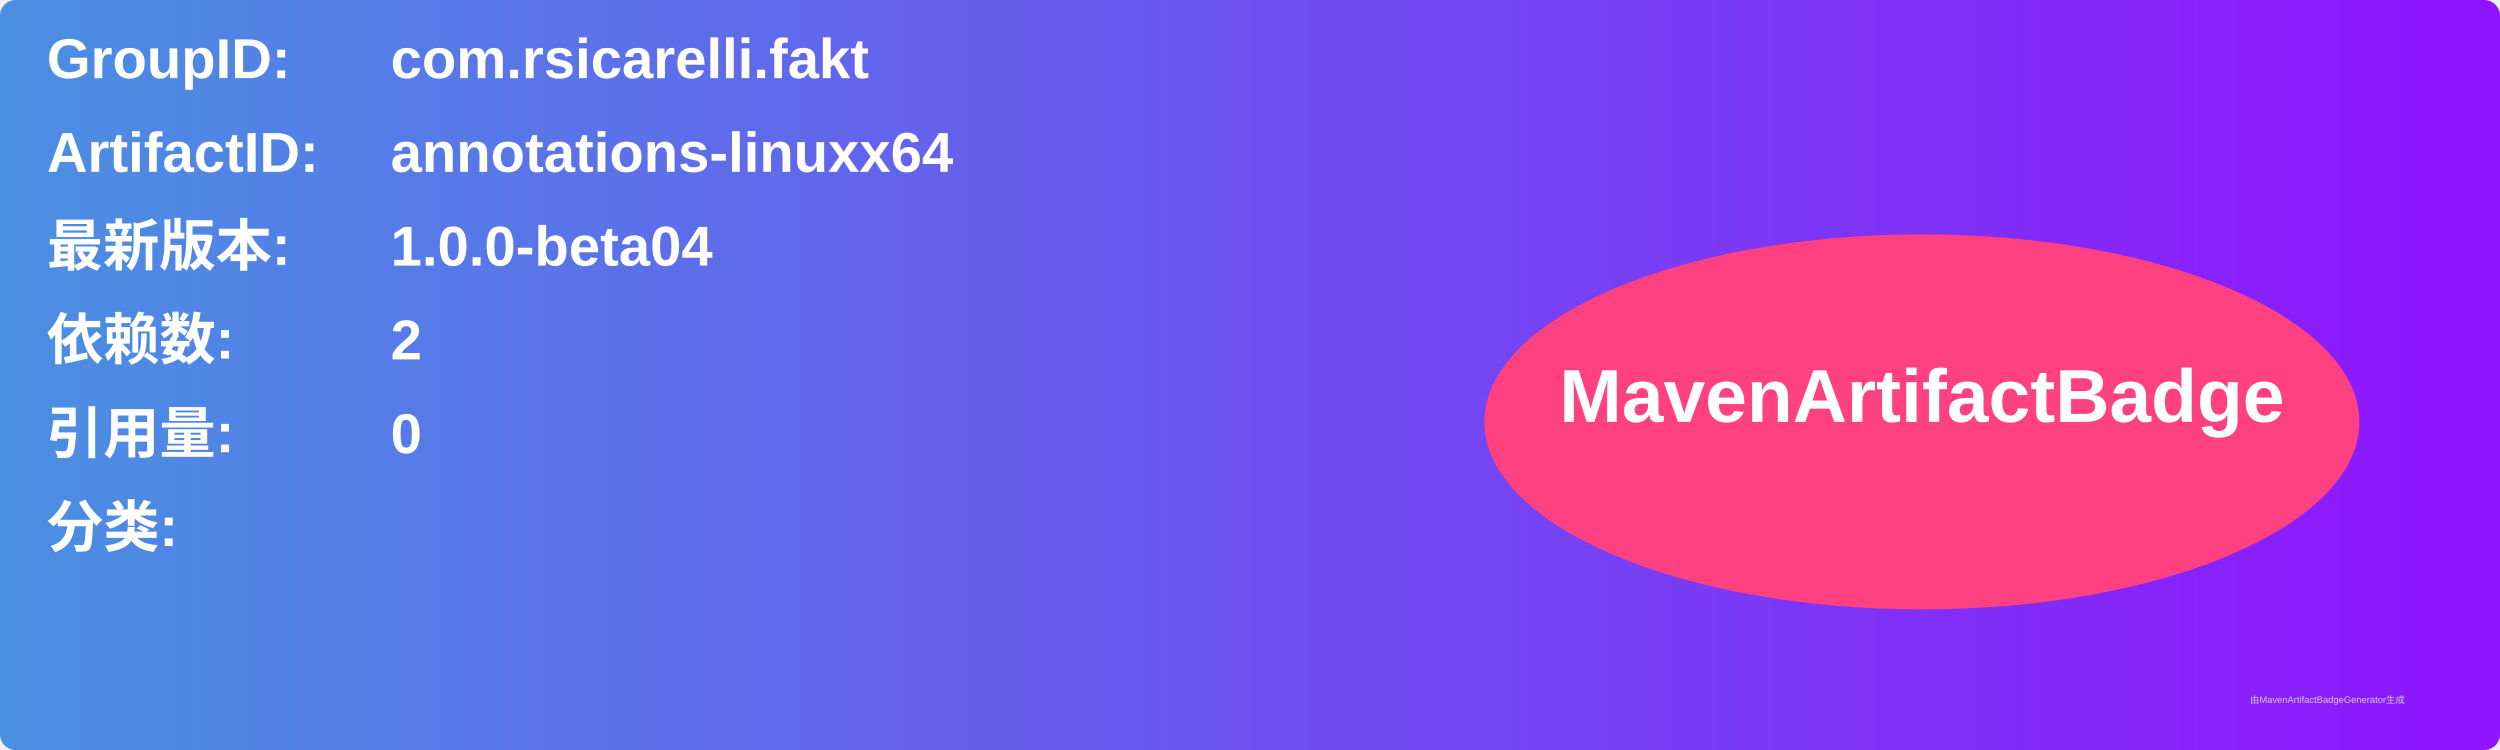
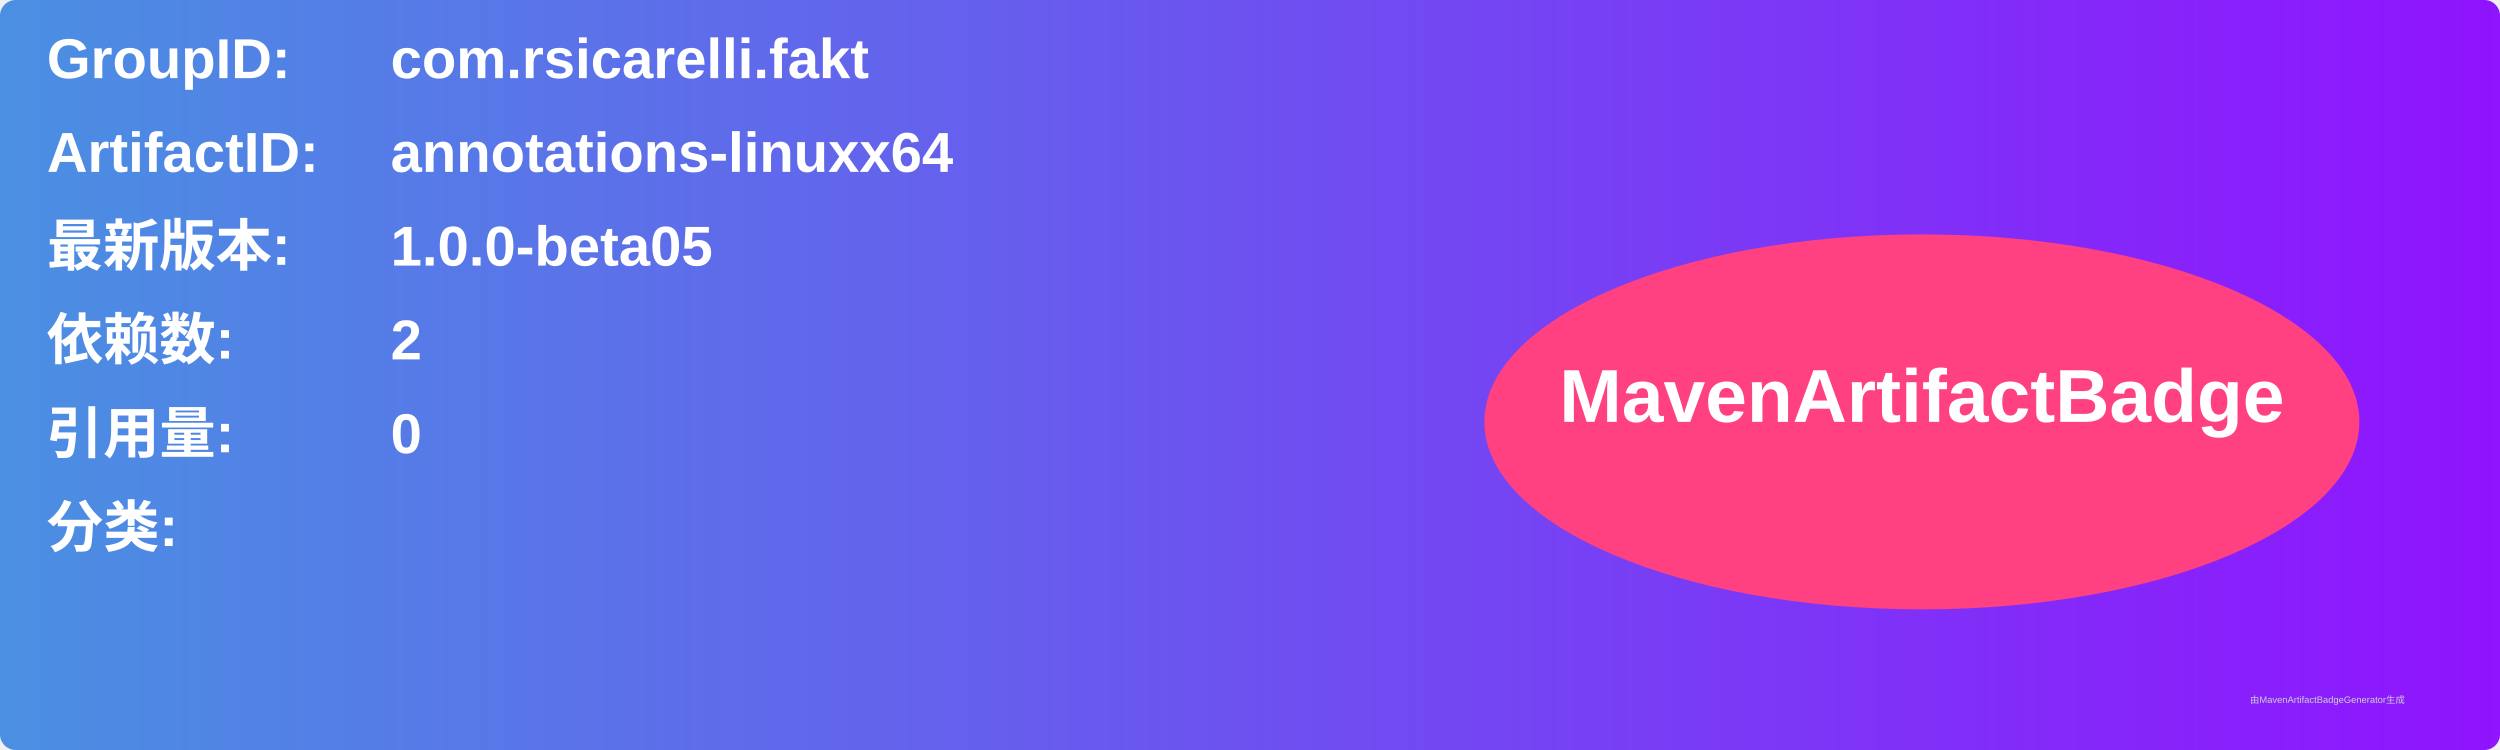
<svg xmlns="http://www.w3.org/2000/svg" width="800" height="240" viewBox="0 0 800 240">
  <linearGradient id="grad" x1="0%" y1="0%" x2="100%" y2="0%">
    <stop offset="0%" stop-color="#4a90e2" />
    <stop offset="100%" stop-color="#9013fe" />
  </linearGradient>
  <rect width="100%" height="100%" rx="5" ry="5" fill="url(#grad)" />
  <g transform="translate(15, 15)">
    <text x="0" y="10" font-family="Arial" font-size="18" fill="white" font-weight="bold" width="260">GroupID:</text>
    <text x="110" y="10" font-family="Arial" font-size="18" fill="white" font-weight="bold" width="460">com.rsicarelli.fakt</text>
    <text x="0" y="40" font-family="Arial" font-size="18" fill="white" font-weight="bold" width="260">ArtifactID:</text>
    <text x="110" y="40" font-family="Arial" font-size="18" fill="white" font-weight="bold" width="460">annotations-linuxx64</text>
    <text x="0" y="70" font-family="Arial" font-size="18" fill="white" font-weight="bold">最新版本:</text>
    <text x="110" y="70" font-family="Arial" font-size="18" fill="white" font-weight="bold">
-       <tspan font-weight="bold">1.0.0-beta04</tspan>
+       <tspan font-weight="bold">1.0.0-beta05</tspan>
    </text>
    <text x="0" y="100" font-family="Arial" font-size="18" fill="white" font-weight="bold">依赖数: </text>
    <text x="110" y="100" font-family="Arial" font-size="18" fill="white">
      <tspan font-weight="bold">2</tspan>
    </text>
    <text x="0" y="130" font-family="Arial" font-size="18" fill="white" font-weight="bold">引用量: </text>
    <text x="110" y="130" font-family="Arial" font-size="18" fill="white">
      <tspan font-weight="bold">0</tspan>
    </text>
    <text x="0" y="160" font-family="Arial" font-size="18" fill="white" font-weight="bold">分类:</text>
    <text x="10" y="190" font-family="Arial" font-size="10" fill="white">
      <tspan font-weight="bold" />
    </text>
    <ellipse cx="600" cy="120" rx="140" ry="60" fill="#ff4081" />
    <text x="600" y="120" text-anchor="middle" font-family="Arial" font-size="24" fill="white" font-weight="bold">MavenArtifactBadge</text>
  </g>
  <text x="720" y="225" font-family="Arial" font-size="3" fill="#d0d0d0">由MavenArtifactBadgeGenerator生成</text>
</svg>
